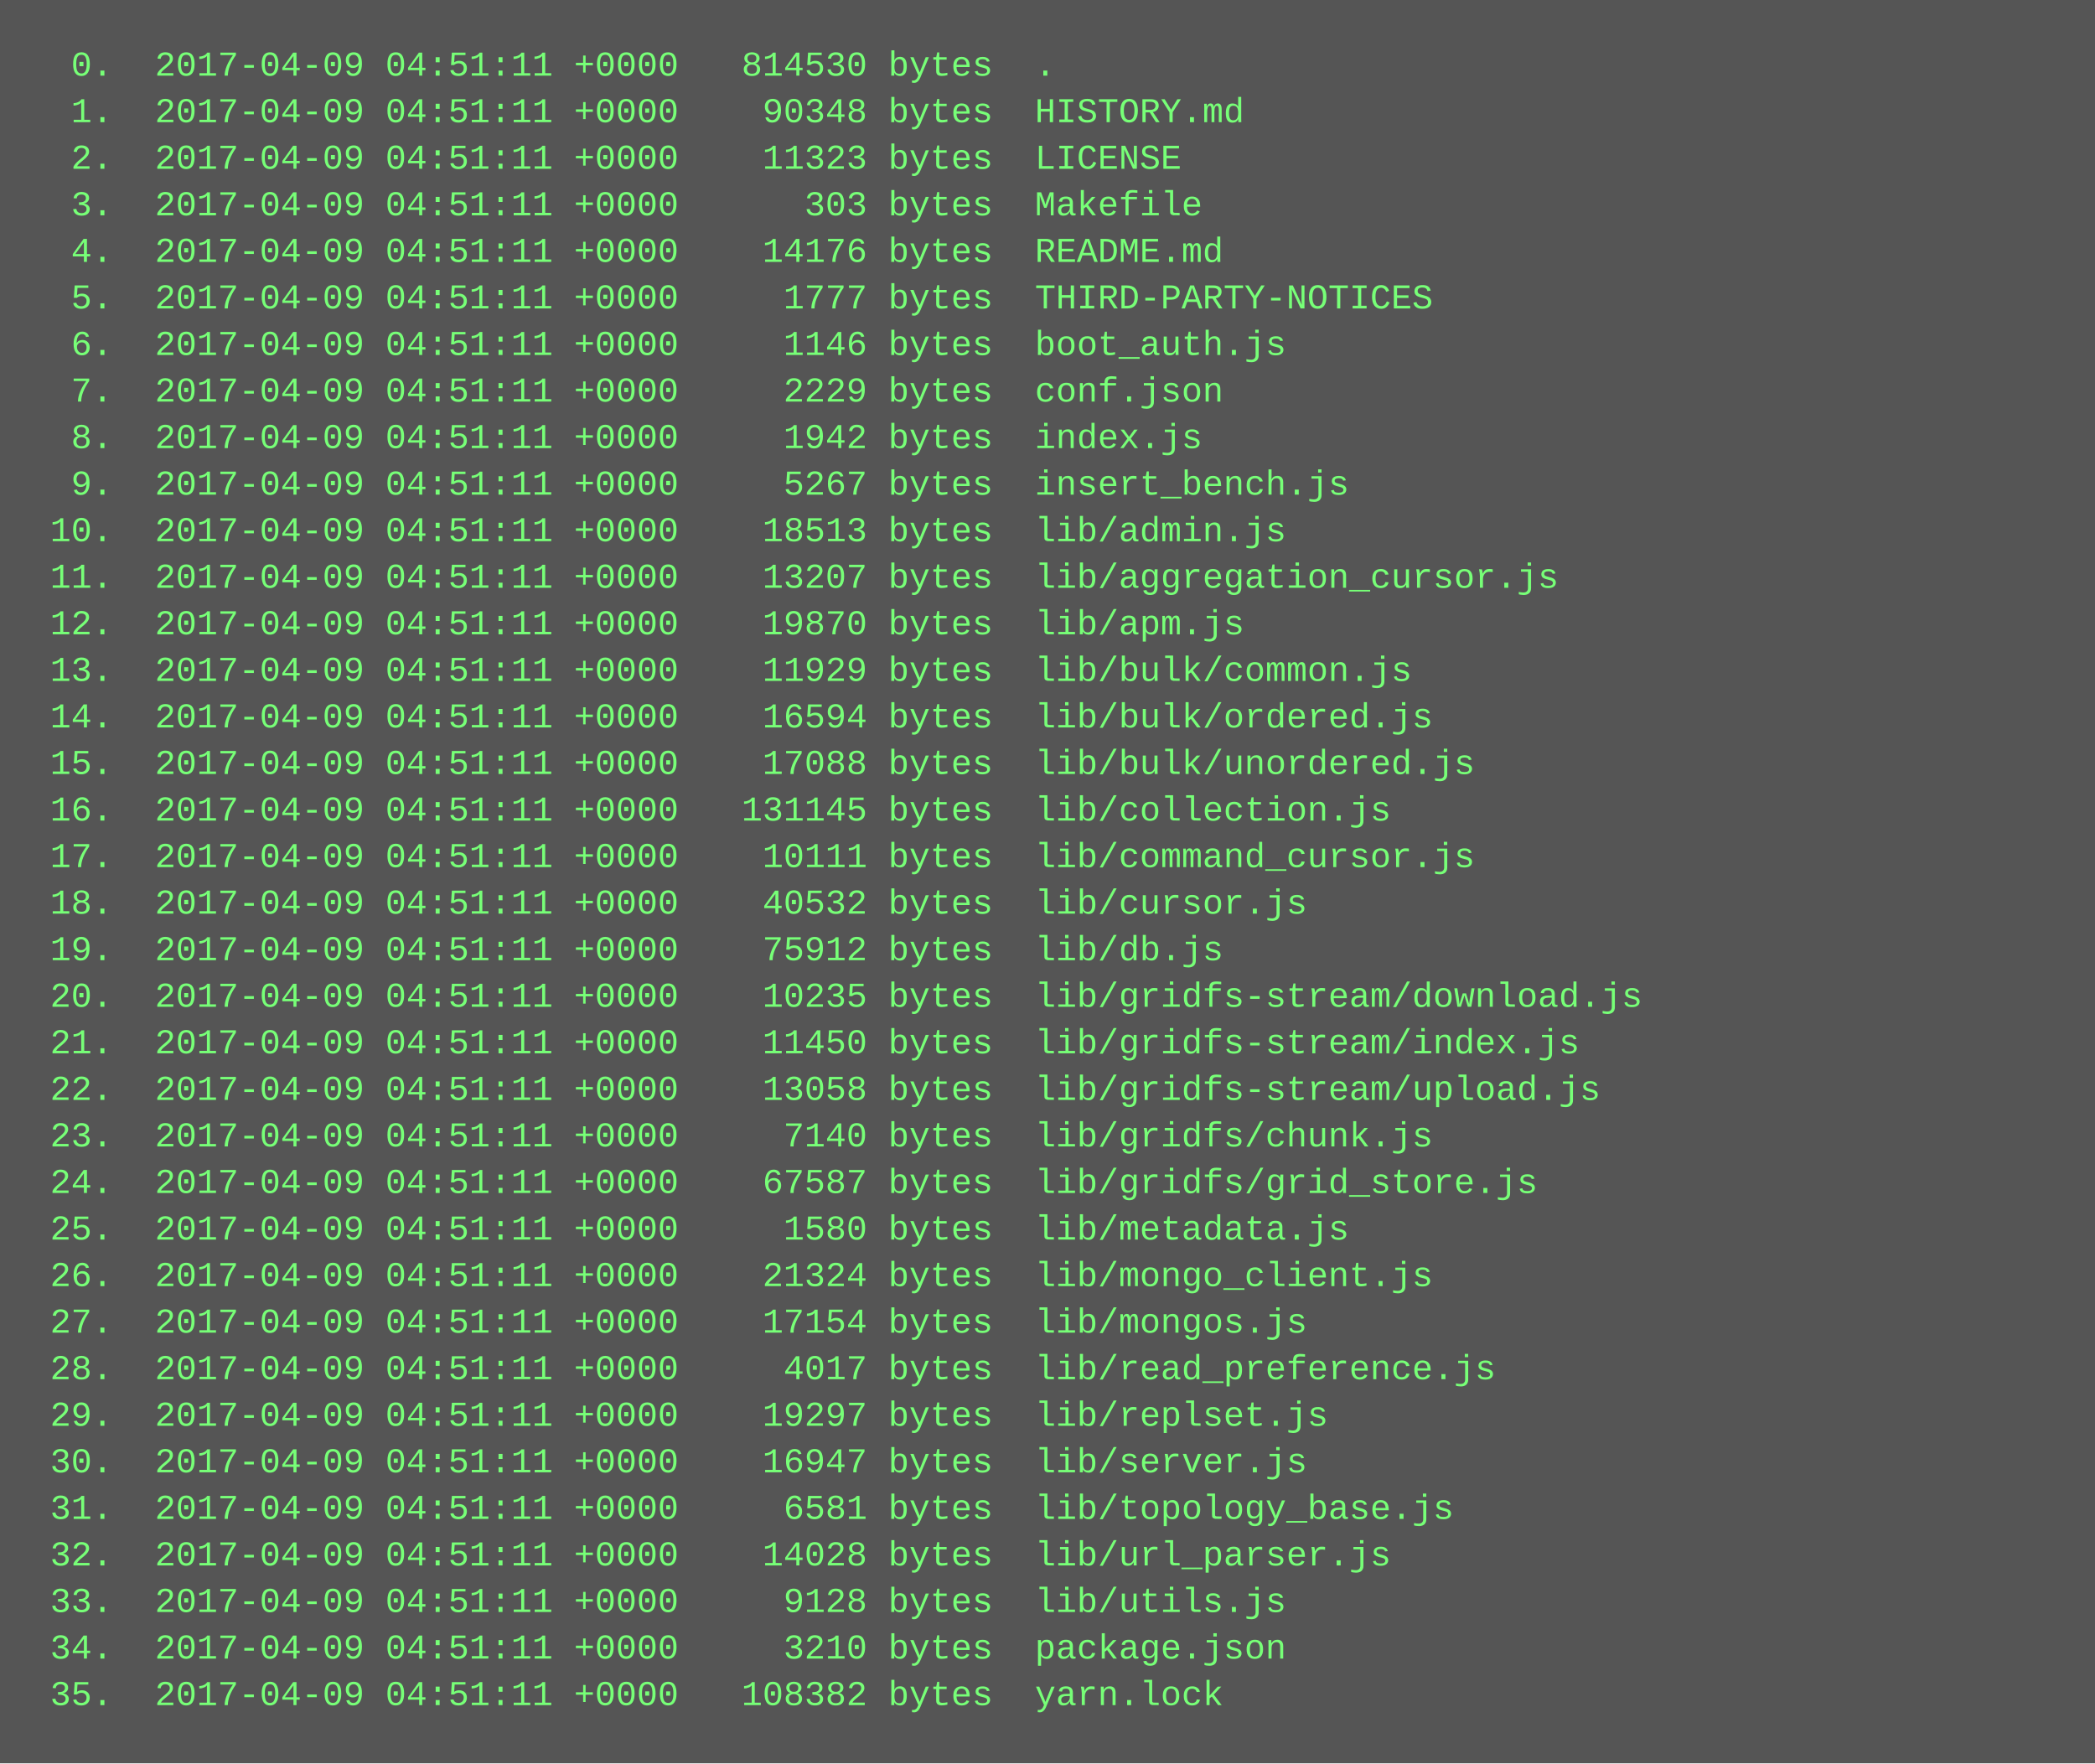
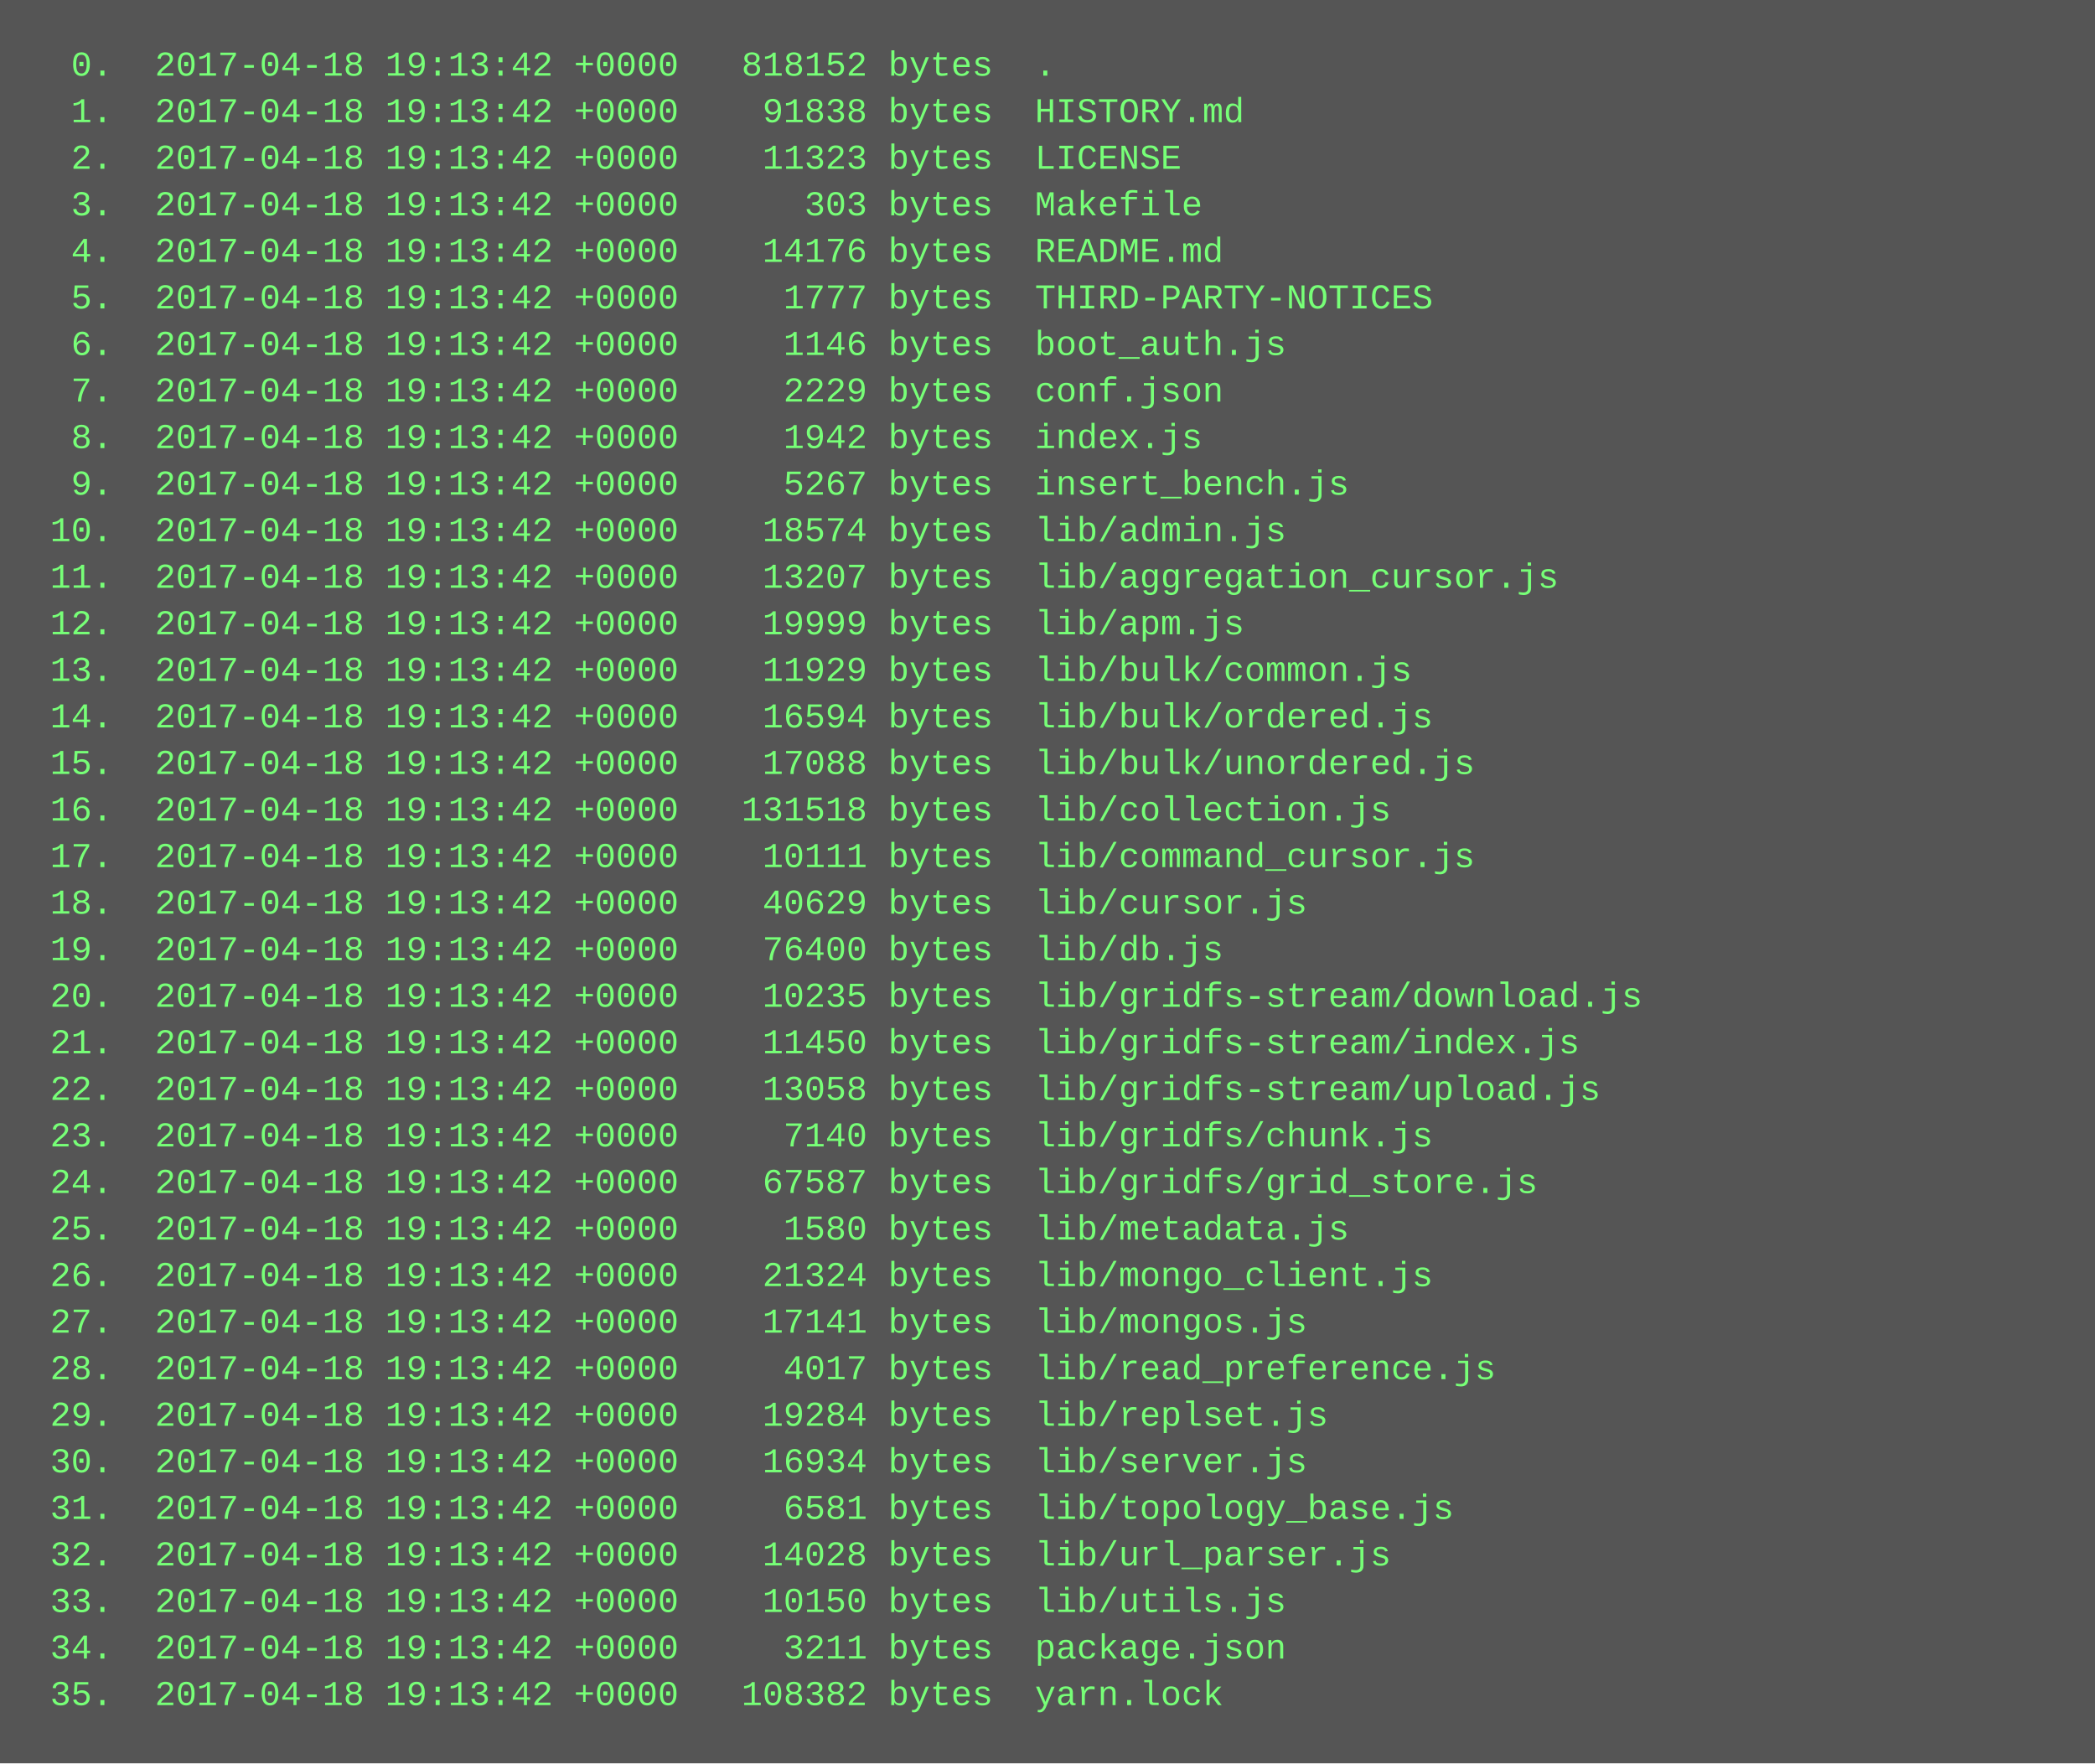
<svg xmlns="http://www.w3.org/2000/svg" height="606" width="720">
  <rect height="606" fill="#555" width="720" />
  <text fill="#7f7" font-family="Courier New" font-size="12" xml:space="preserve">
-     <tspan x="10" y="26">  0.  2017-04-09 04:51:11 +0000   814530 bytes  .</tspan>
-     <tspan x="10" y="42">  1.  2017-04-09 04:51:11 +0000    90348 bytes  HISTORY.md</tspan>
-     <tspan x="10" y="58">  2.  2017-04-09 04:51:11 +0000    11323 bytes  LICENSE</tspan>
-     <tspan x="10" y="74">  3.  2017-04-09 04:51:11 +0000      303 bytes  Makefile</tspan>
-     <tspan x="10" y="90">  4.  2017-04-09 04:51:11 +0000    14176 bytes  README.md</tspan>
-     <tspan x="10" y="106">  5.  2017-04-09 04:51:11 +0000     1777 bytes  THIRD-PARTY-NOTICES</tspan>
-     <tspan x="10" y="122">  6.  2017-04-09 04:51:11 +0000     1146 bytes  boot_auth.js</tspan>
-     <tspan x="10" y="138">  7.  2017-04-09 04:51:11 +0000     2229 bytes  conf.json</tspan>
-     <tspan x="10" y="154">  8.  2017-04-09 04:51:11 +0000     1942 bytes  index.js</tspan>
-     <tspan x="10" y="170">  9.  2017-04-09 04:51:11 +0000     5267 bytes  insert_bench.js</tspan>
-     <tspan x="10" y="186"> 10.  2017-04-09 04:51:11 +0000    18513 bytes  lib/admin.js</tspan>
-     <tspan x="10" y="202"> 11.  2017-04-09 04:51:11 +0000    13207 bytes  lib/aggregation_cursor.js</tspan>
-     <tspan x="10" y="218"> 12.  2017-04-09 04:51:11 +0000    19870 bytes  lib/apm.js</tspan>
-     <tspan x="10" y="234"> 13.  2017-04-09 04:51:11 +0000    11929 bytes  lib/bulk/common.js</tspan>
-     <tspan x="10" y="250"> 14.  2017-04-09 04:51:11 +0000    16594 bytes  lib/bulk/ordered.js</tspan>
-     <tspan x="10" y="266"> 15.  2017-04-09 04:51:11 +0000    17088 bytes  lib/bulk/unordered.js</tspan>
-     <tspan x="10" y="282"> 16.  2017-04-09 04:51:11 +0000   131145 bytes  lib/collection.js</tspan>
-     <tspan x="10" y="298"> 17.  2017-04-09 04:51:11 +0000    10111 bytes  lib/command_cursor.js</tspan>
-     <tspan x="10" y="314"> 18.  2017-04-09 04:51:11 +0000    40532 bytes  lib/cursor.js</tspan>
-     <tspan x="10" y="330"> 19.  2017-04-09 04:51:11 +0000    75912 bytes  lib/db.js</tspan>
-     <tspan x="10" y="346"> 20.  2017-04-09 04:51:11 +0000    10235 bytes  lib/gridfs-stream/download.js</tspan>
-     <tspan x="10" y="362"> 21.  2017-04-09 04:51:11 +0000    11450 bytes  lib/gridfs-stream/index.js</tspan>
-     <tspan x="10" y="378"> 22.  2017-04-09 04:51:11 +0000    13058 bytes  lib/gridfs-stream/upload.js</tspan>
-     <tspan x="10" y="394"> 23.  2017-04-09 04:51:11 +0000     7140 bytes  lib/gridfs/chunk.js</tspan>
-     <tspan x="10" y="410"> 24.  2017-04-09 04:51:11 +0000    67587 bytes  lib/gridfs/grid_store.js</tspan>
-     <tspan x="10" y="426"> 25.  2017-04-09 04:51:11 +0000     1580 bytes  lib/metadata.js</tspan>
-     <tspan x="10" y="442"> 26.  2017-04-09 04:51:11 +0000    21324 bytes  lib/mongo_client.js</tspan>
-     <tspan x="10" y="458"> 27.  2017-04-09 04:51:11 +0000    17154 bytes  lib/mongos.js</tspan>
-     <tspan x="10" y="474"> 28.  2017-04-09 04:51:11 +0000     4017 bytes  lib/read_preference.js</tspan>
-     <tspan x="10" y="490"> 29.  2017-04-09 04:51:11 +0000    19297 bytes  lib/replset.js</tspan>
-     <tspan x="10" y="506"> 30.  2017-04-09 04:51:11 +0000    16947 bytes  lib/server.js</tspan>
-     <tspan x="10" y="522"> 31.  2017-04-09 04:51:11 +0000     6581 bytes  lib/topology_base.js</tspan>
-     <tspan x="10" y="538"> 32.  2017-04-09 04:51:11 +0000    14028 bytes  lib/url_parser.js</tspan>
-     <tspan x="10" y="554"> 33.  2017-04-09 04:51:11 +0000     9128 bytes  lib/utils.js</tspan>
-     <tspan x="10" y="570"> 34.  2017-04-09 04:51:11 +0000     3210 bytes  package.json</tspan>
-     <tspan x="10" y="586"> 35.  2017-04-09 04:51:11 +0000   108382 bytes  yarn.lock</tspan>
+     <tspan x="10" y="26">  0.  2017-04-18 19:13:42 +0000   818152 bytes  .</tspan>
+     <tspan x="10" y="42">  1.  2017-04-18 19:13:42 +0000    91838 bytes  HISTORY.md</tspan>
+     <tspan x="10" y="58">  2.  2017-04-18 19:13:42 +0000    11323 bytes  LICENSE</tspan>
+     <tspan x="10" y="74">  3.  2017-04-18 19:13:42 +0000      303 bytes  Makefile</tspan>
+     <tspan x="10" y="90">  4.  2017-04-18 19:13:42 +0000    14176 bytes  README.md</tspan>
+     <tspan x="10" y="106">  5.  2017-04-18 19:13:42 +0000     1777 bytes  THIRD-PARTY-NOTICES</tspan>
+     <tspan x="10" y="122">  6.  2017-04-18 19:13:42 +0000     1146 bytes  boot_auth.js</tspan>
+     <tspan x="10" y="138">  7.  2017-04-18 19:13:42 +0000     2229 bytes  conf.json</tspan>
+     <tspan x="10" y="154">  8.  2017-04-18 19:13:42 +0000     1942 bytes  index.js</tspan>
+     <tspan x="10" y="170">  9.  2017-04-18 19:13:42 +0000     5267 bytes  insert_bench.js</tspan>
+     <tspan x="10" y="186"> 10.  2017-04-18 19:13:42 +0000    18574 bytes  lib/admin.js</tspan>
+     <tspan x="10" y="202"> 11.  2017-04-18 19:13:42 +0000    13207 bytes  lib/aggregation_cursor.js</tspan>
+     <tspan x="10" y="218"> 12.  2017-04-18 19:13:42 +0000    19999 bytes  lib/apm.js</tspan>
+     <tspan x="10" y="234"> 13.  2017-04-18 19:13:42 +0000    11929 bytes  lib/bulk/common.js</tspan>
+     <tspan x="10" y="250"> 14.  2017-04-18 19:13:42 +0000    16594 bytes  lib/bulk/ordered.js</tspan>
+     <tspan x="10" y="266"> 15.  2017-04-18 19:13:42 +0000    17088 bytes  lib/bulk/unordered.js</tspan>
+     <tspan x="10" y="282"> 16.  2017-04-18 19:13:42 +0000   131518 bytes  lib/collection.js</tspan>
+     <tspan x="10" y="298"> 17.  2017-04-18 19:13:42 +0000    10111 bytes  lib/command_cursor.js</tspan>
+     <tspan x="10" y="314"> 18.  2017-04-18 19:13:42 +0000    40629 bytes  lib/cursor.js</tspan>
+     <tspan x="10" y="330"> 19.  2017-04-18 19:13:42 +0000    76400 bytes  lib/db.js</tspan>
+     <tspan x="10" y="346"> 20.  2017-04-18 19:13:42 +0000    10235 bytes  lib/gridfs-stream/download.js</tspan>
+     <tspan x="10" y="362"> 21.  2017-04-18 19:13:42 +0000    11450 bytes  lib/gridfs-stream/index.js</tspan>
+     <tspan x="10" y="378"> 22.  2017-04-18 19:13:42 +0000    13058 bytes  lib/gridfs-stream/upload.js</tspan>
+     <tspan x="10" y="394"> 23.  2017-04-18 19:13:42 +0000     7140 bytes  lib/gridfs/chunk.js</tspan>
+     <tspan x="10" y="410"> 24.  2017-04-18 19:13:42 +0000    67587 bytes  lib/gridfs/grid_store.js</tspan>
+     <tspan x="10" y="426"> 25.  2017-04-18 19:13:42 +0000     1580 bytes  lib/metadata.js</tspan>
+     <tspan x="10" y="442"> 26.  2017-04-18 19:13:42 +0000    21324 bytes  lib/mongo_client.js</tspan>
+     <tspan x="10" y="458"> 27.  2017-04-18 19:13:42 +0000    17141 bytes  lib/mongos.js</tspan>
+     <tspan x="10" y="474"> 28.  2017-04-18 19:13:42 +0000     4017 bytes  lib/read_preference.js</tspan>
+     <tspan x="10" y="490"> 29.  2017-04-18 19:13:42 +0000    19284 bytes  lib/replset.js</tspan>
+     <tspan x="10" y="506"> 30.  2017-04-18 19:13:42 +0000    16934 bytes  lib/server.js</tspan>
+     <tspan x="10" y="522"> 31.  2017-04-18 19:13:42 +0000     6581 bytes  lib/topology_base.js</tspan>
+     <tspan x="10" y="538"> 32.  2017-04-18 19:13:42 +0000    14028 bytes  lib/url_parser.js</tspan>
+     <tspan x="10" y="554"> 33.  2017-04-18 19:13:42 +0000    10150 bytes  lib/utils.js</tspan>
+     <tspan x="10" y="570"> 34.  2017-04-18 19:13:42 +0000     3211 bytes  package.json</tspan>
+     <tspan x="10" y="586"> 35.  2017-04-18 19:13:42 +0000   108382 bytes  yarn.lock</tspan>
  </text>
</svg>
